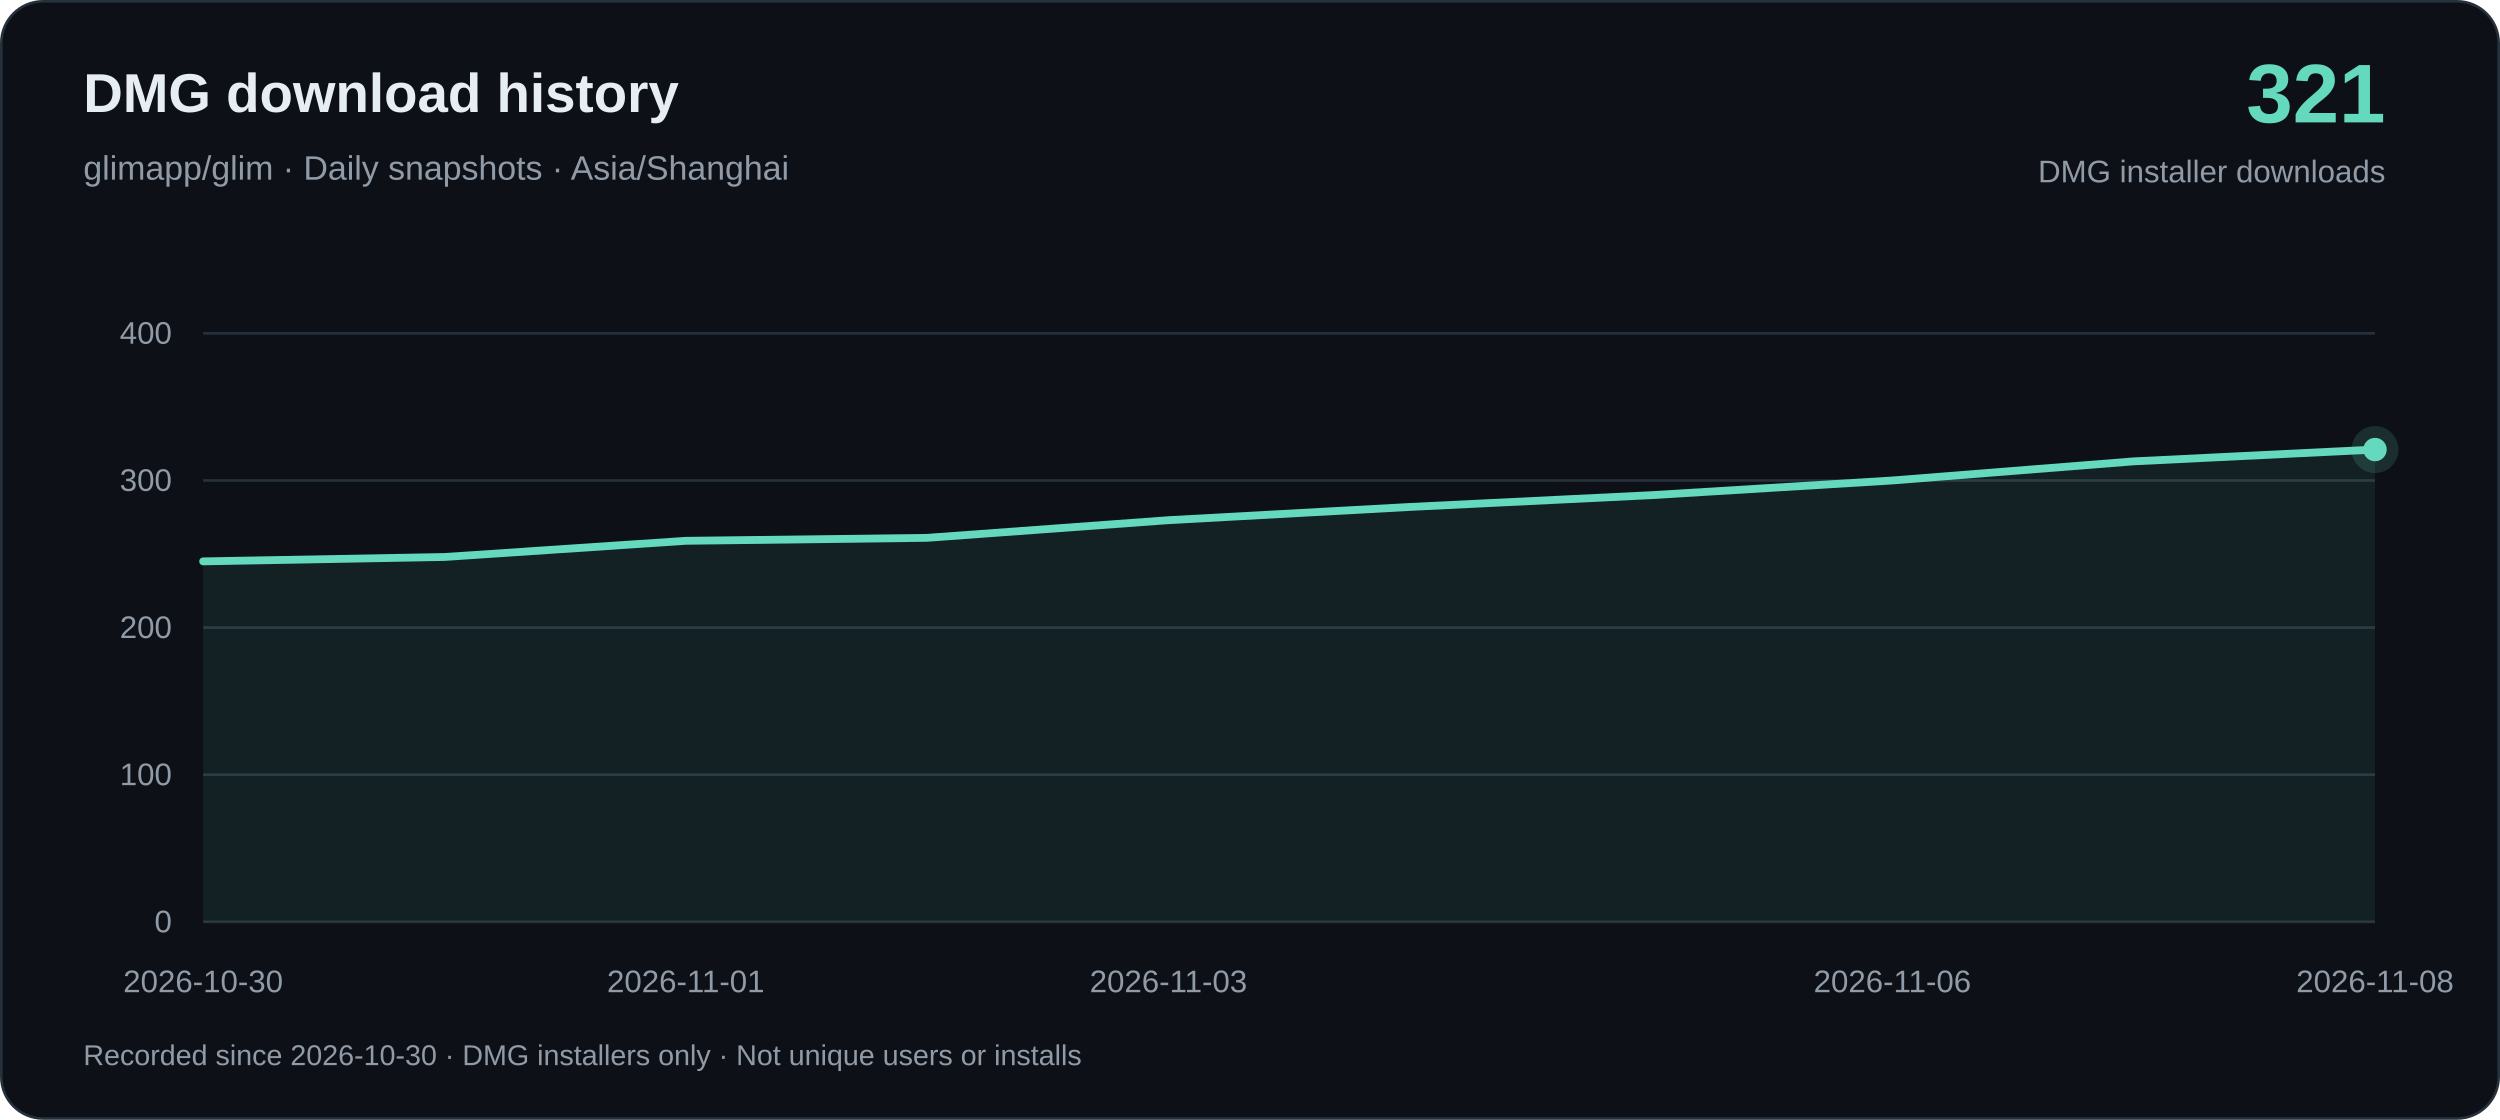
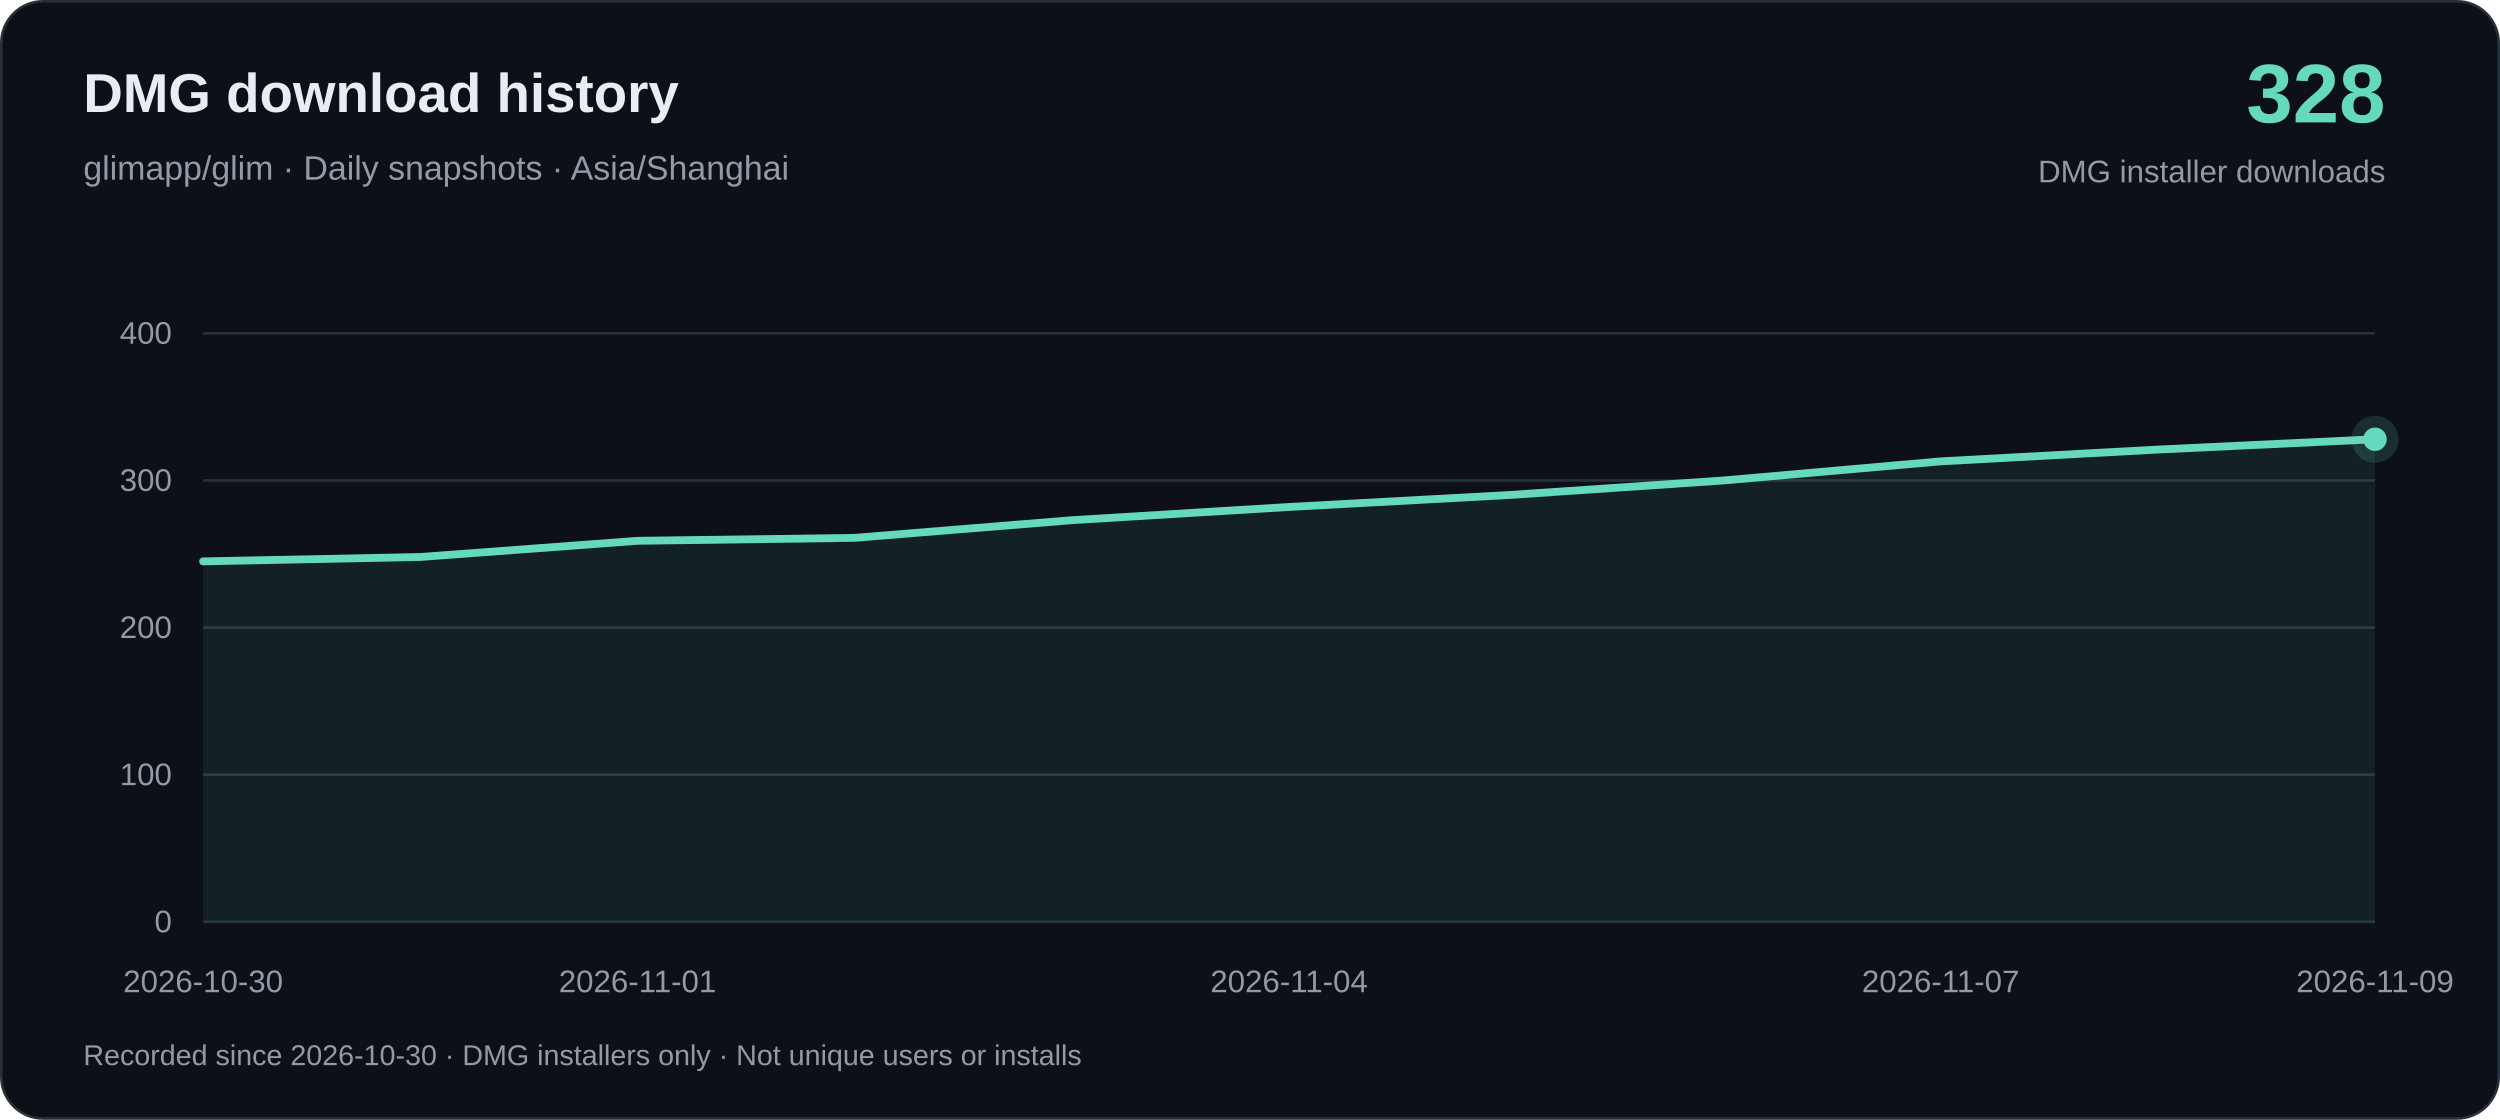
<svg xmlns="http://www.w3.org/2000/svg" width="960" height="430" viewBox="0 0 960 430" role="img" aria-labelledby="title desc">
  <rect x=".5" y=".5" width="959" height="429" rx="16" fill="#0d1117" stroke="#26313c" />
  <g font-family="-apple-system, BlinkMacSystemFont, Arial, sans-serif">
    <text x="32" y="43" fill="#e6edf3" font-size="21" font-weight="650">DMG download history</text>
    <text x="32" y="69" fill="#919ba7" font-size="13">glimapp/glim · Daily snapshots · Asia/Shanghai</text>
-     <text x="916" y="47" text-anchor="end" fill="#64d9bd" font-size="32" font-weight="700">321</text>
+     <text x="916" y="47" text-anchor="end" fill="#64d9bd" font-size="32" font-weight="700">328</text>
    <text x="916" y="70" text-anchor="end" fill="#919ba7" font-size="12">DMG installer downloads</text>
    <path d="M78 354H912" stroke="#26313c" />
    <text x="66" y="358" text-anchor="end" fill="#919ba7" font-size="12">0</text>
    <path d="M78 297.5H912" stroke="#26313c" />
    <text x="66" y="301.5" text-anchor="end" fill="#919ba7" font-size="12">100</text>
    <path d="M78 241H912" stroke="#26313c" />
    <text x="66" y="245" text-anchor="end" fill="#919ba7" font-size="12">200</text>
    <path d="M78 184.5H912" stroke="#26313c" />
    <text x="66" y="188.5" text-anchor="end" fill="#919ba7" font-size="12">300</text>
    <path d="M78 128H912" stroke="#26313c" />
    <text x="66" y="132" text-anchor="end" fill="#919ba7" font-size="12">400</text>
-     <path d="M78.00 215.57 L170.67 213.88 L263.33 207.67 L356.00 206.53 L448.67 199.75 L541.33 194.67 L634.00 190.15 L726.67 184.50 L819.33 177.16 L912.00 172.63 L912.00 354 L78.00 354Z" fill="#64d9bd" fill-opacity=".08" />
-     <path d="M78.00 215.57 L170.67 213.88 L263.33 207.67 L356.00 206.53 L448.67 199.75 L541.33 194.67 L634.00 190.15 L726.67 184.50 L819.33 177.16 L912.00 172.63" fill="none" stroke="#64d9bd" stroke-width="3" stroke-linejoin="round" stroke-linecap="round" />
+     <path d="M78.00 215.57 L161.40 213.88 L244.80 207.67 L328.20 206.53 L411.60 199.75 L495.00 194.67 L578.40 190.15 L661.80 184.50 L745.20 177.16 L828.60 172.63 L912.00 168.68 L912.00 354 L78.00 354Z" fill="#64d9bd" fill-opacity=".08" />
+     <path d="M78.00 215.57 L161.40 213.88 L244.80 207.67 L328.20 206.53 L411.60 199.75 L495.00 194.67 L578.40 190.15 L661.80 184.50 L745.20 177.16 L828.60 172.63 L912.00 168.68" fill="none" stroke="#64d9bd" stroke-width="3" stroke-linejoin="round" stroke-linecap="round" />
    <text x="78.00" y="381" text-anchor="middle" fill="#919ba7" font-size="12">2026-10-30</text>
-     <text x="263.33" y="381" text-anchor="middle" fill="#919ba7" font-size="12">2026-11-01</text>
-     <text x="448.67" y="381" text-anchor="middle" fill="#919ba7" font-size="12">2026-11-03</text>
-     <text x="726.67" y="381" text-anchor="middle" fill="#919ba7" font-size="12">2026-11-06</text>
-     <text x="912.00" y="381" text-anchor="middle" fill="#919ba7" font-size="12">2026-11-08</text>
-     <circle cx="912.00" cy="172.63" r="9" fill="#64d9bd" fill-opacity=".15" />
-     <circle cx="912.00" cy="172.63" r="4.5" fill="#64d9bd" />
+     <text x="244.80" y="381" text-anchor="middle" fill="#919ba7" font-size="12">2026-11-01</text>
+     <text x="495.00" y="381" text-anchor="middle" fill="#919ba7" font-size="12">2026-11-04</text>
+     <text x="745.20" y="381" text-anchor="middle" fill="#919ba7" font-size="12">2026-11-07</text>
+     <text x="912.00" y="381" text-anchor="middle" fill="#919ba7" font-size="12">2026-11-09</text>
+     <circle cx="912.00" cy="168.68" r="9" fill="#64d9bd" fill-opacity=".15" />
+     <circle cx="912.00" cy="168.68" r="4.5" fill="#64d9bd" />
    <text x="32" y="409" fill="#919ba7" font-size="11">Recorded since 2026-10-30 · DMG installers only · Not unique users or installs</text>
  </g>
</svg>
